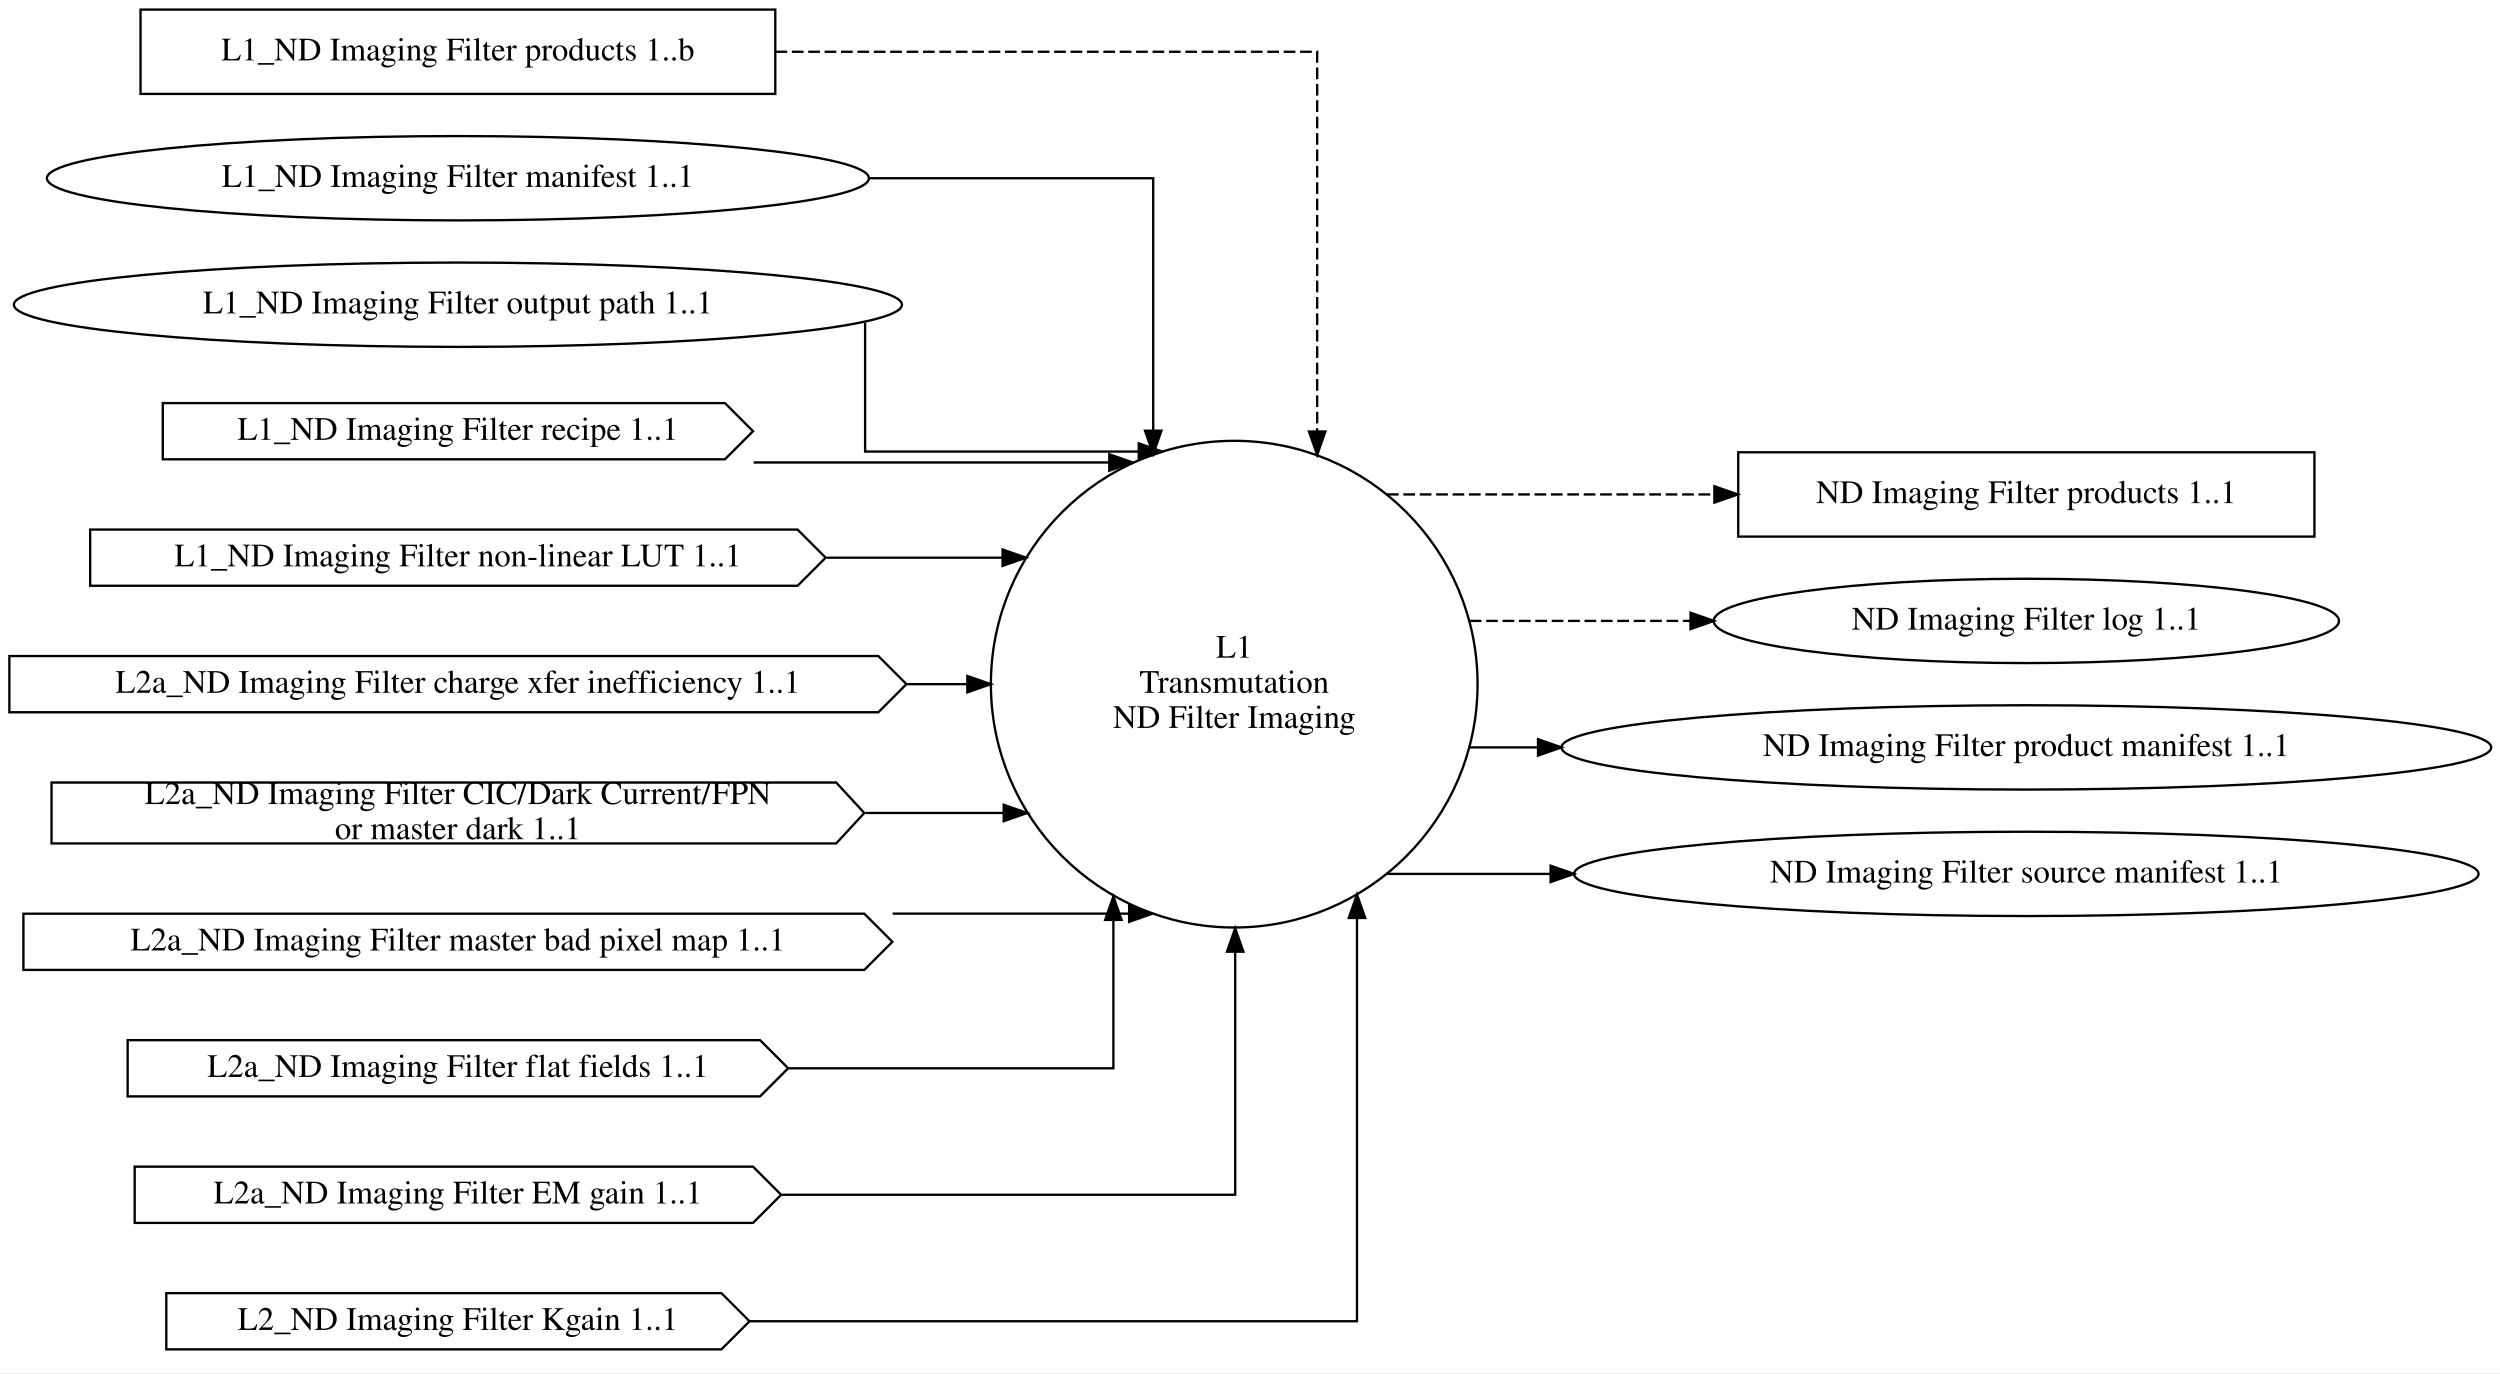
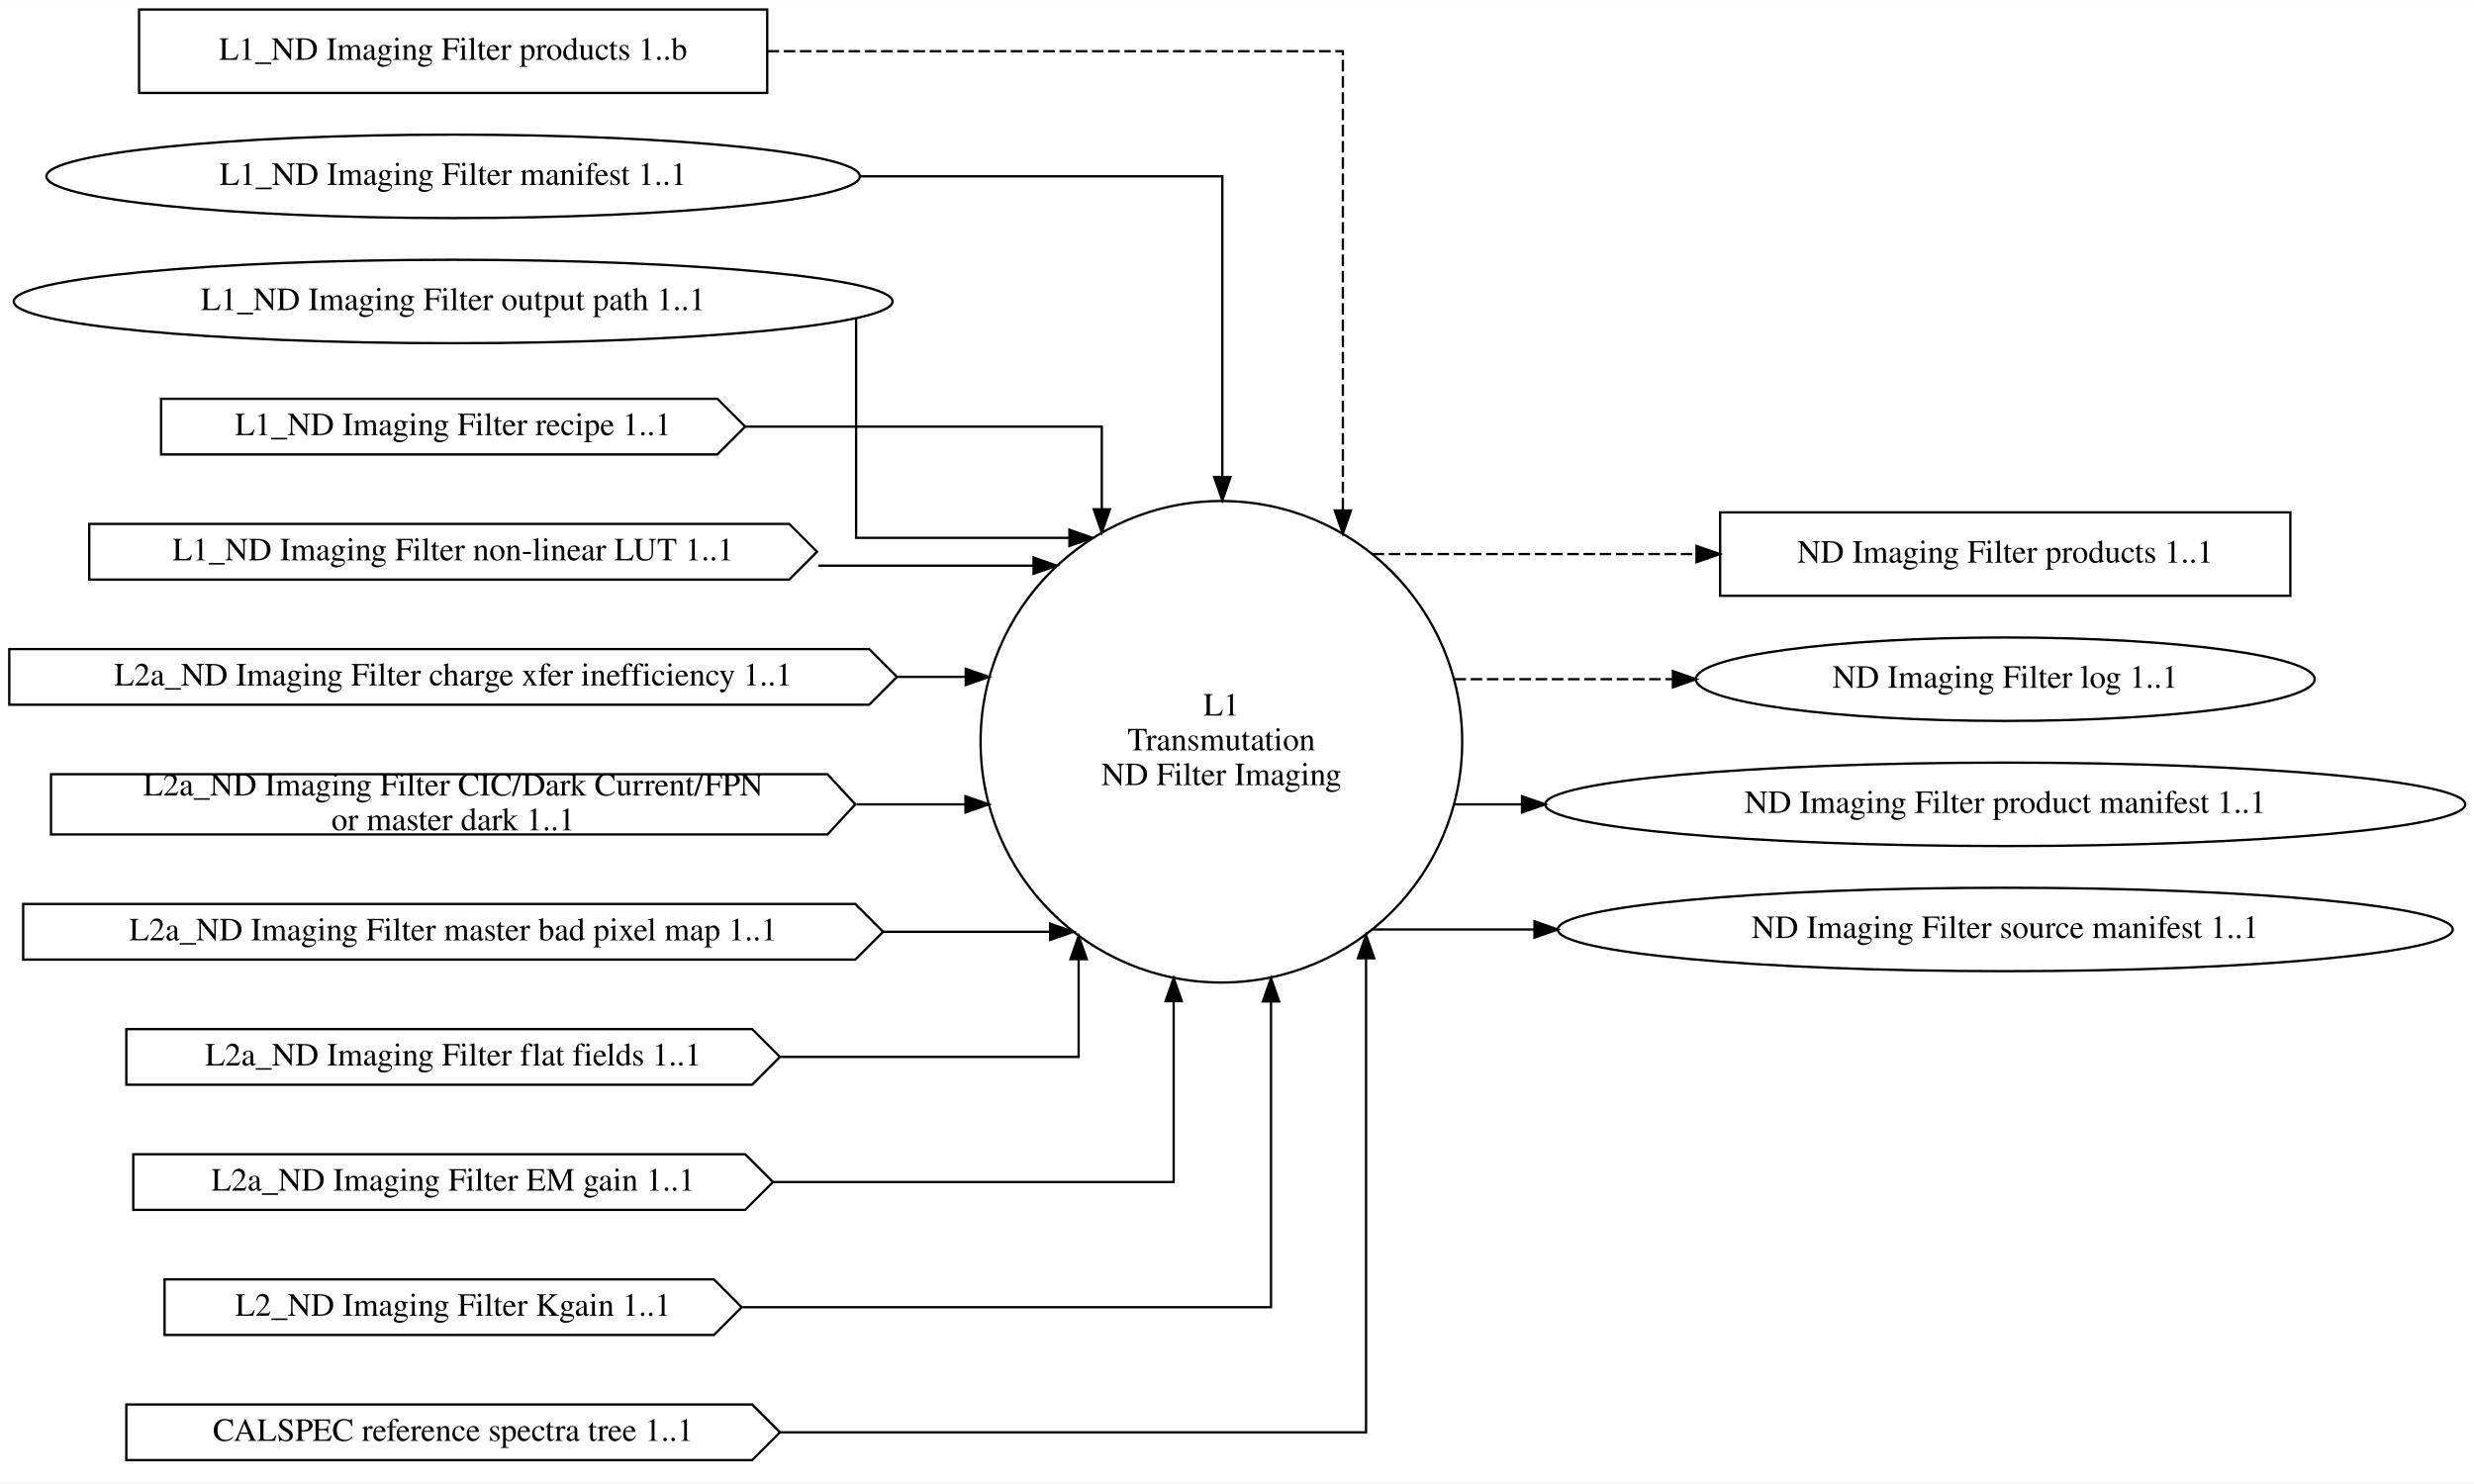
- <svg xmlns="http://www.w3.org/2000/svg" width="1067pt" height="586pt" viewBox="0.00 0.00 1067.35 586.00">
-   <g id="graph0" class="graph" transform="scale(1 1) rotate(0) translate(4 582)">
-     <polygon fill="white" stroke="transparent" points="-4,4 -4,-582 1063.35,-582 1063.35,4 -4,4" />
+ <svg xmlns="http://www.w3.org/2000/svg" width="1067pt" height="640pt" viewBox="0.00 0.00 1067.35 640.00">
+   <g id="graph0" class="graph" transform="scale(1 1) rotate(0) translate(4 636)">
+     <polygon fill="white" stroke="transparent" points="-4,4 -4,-636 1063.35,-636 1063.35,4 -4,4" />
    <g id="node1" class="node">
-       <ellipse fill="none" stroke="black" cx="522.94" cy="-290" rx="103.89" ry="103.89" />
-       <text text-anchor="middle" x="522.94" y="-301.3" font-family="Times,serif" font-size="14.00">L1</text>
-       <text text-anchor="middle" x="522.94" y="-286.3" font-family="Times,serif" font-size="14.00">Transmutation</text>
-       <text text-anchor="middle" x="522.94" y="-271.3" font-family="Times,serif" font-size="14.00">ND Filter Imaging</text>
+       <ellipse fill="none" stroke="black" cx="522.94" cy="-316" rx="103.89" ry="103.89" />
+       <text text-anchor="middle" x="522.94" y="-327.3" font-family="Times,serif" font-size="14.00">L1</text>
+       <text text-anchor="middle" x="522.94" y="-312.3" font-family="Times,serif" font-size="14.00">Transmutation</text>
+       <text text-anchor="middle" x="522.94" y="-297.3" font-family="Times,serif" font-size="14.00">ND Filter Imaging</text>
+     </g>
+     <g id="node14" class="node">
+       <polygon fill="none" stroke="black" points="984.12,-415 738.12,-415 738.12,-379 984.12,-379 984.12,-415" />
+       <text text-anchor="middle" x="861.12" y="-393.3" font-family="Times,serif" font-size="14.00">ND Imaging Filter products 1..1</text>
+     </g>
+     <g id="edge13" class="edge">
+       <path fill="none" stroke="black" stroke-dasharray="5,2" d="M588.15,-397C588.15,-397 727.93,-397 727.93,-397" />
+       <polygon fill="black" stroke="black" points="727.93,-400.5 737.93,-397 727.93,-393.5 727.93,-400.5" />
+     </g>
+     <g id="node15" class="node">
+       <ellipse fill="none" stroke="black" cx="861.12" cy="-343" rx="133.48" ry="18" />
+       <text text-anchor="middle" x="861.12" y="-339.3" font-family="Times,serif" font-size="14.00">ND Imaging Filter log 1..1</text>
+     </g>
+     <g id="edge14" class="edge">
+       <path fill="none" stroke="black" stroke-dasharray="5,2" d="M623.49,-343C623.49,-343 717.75,-343 717.75,-343" />
+       <polygon fill="black" stroke="black" points="717.75,-346.5 727.75,-343 717.75,-339.5 717.75,-346.5" />
+     </g>
+     <g id="node16" class="node">
+       <ellipse fill="none" stroke="black" cx="861.12" cy="-289" rx="198.47" ry="18" />
+       <text text-anchor="middle" x="861.12" y="-285.3" font-family="Times,serif" font-size="14.00">ND Imaging Filter product manifest 1..1</text>
+     </g>
+     <g id="edge15" class="edge">
+       <path fill="none" stroke="black" d="M623.49,-289C623.49,-289 652.64,-289 652.64,-289" />
+       <polygon fill="black" stroke="black" points="652.64,-292.5 662.64,-289 652.64,-285.5 652.64,-292.5" />
+     </g>
+     <g id="node17" class="node">
+       <ellipse fill="none" stroke="black" cx="861.12" cy="-235" rx="193.07" ry="18" />
+       <text text-anchor="middle" x="861.12" y="-231.3" font-family="Times,serif" font-size="14.00">ND Imaging Filter source manifest 1..1</text>
+     </g>
+     <g id="edge16" class="edge">
+       <path fill="none" stroke="black" d="M588.15,-235C588.15,-235 658.02,-235 658.02,-235" />
+       <polygon fill="black" stroke="black" points="658.02,-238.5 668.02,-235 658.02,-231.5 658.02,-238.5" />
+     </g>
+     <g id="node2" class="node">
+       <polygon fill="none" stroke="black" points="327,-632 56,-632 56,-596 327,-596 327,-632" />
+       <text text-anchor="middle" x="191.5" y="-610.3" font-family="Times,serif" font-size="14.00">L1_ND Imaging Filter products 1..b</text>
+     </g>
+     <g id="edge1" class="edge">
+       <path fill="none" stroke="black" stroke-dasharray="5,2" d="M327.1,-614C437.57,-614 575.35,-614 575.35,-614 575.35,-614 575.35,-415.81 575.35,-415.81" />
+       <polygon fill="black" stroke="black" points="578.85,-415.81 575.35,-405.81 571.85,-415.81 578.85,-415.81" />
+     </g>
+     <g id="node3" class="node">
+       <ellipse fill="none" stroke="black" cx="191.5" cy="-560" rx="175.47" ry="18" />
+       <text text-anchor="middle" x="191.5" y="-556.3" font-family="Times,serif" font-size="14.00">L1_ND Imaging Filter manifest 1..1</text>
+     </g>
+     <g id="edge2" class="edge">
+       <path fill="none" stroke="black" d="M367.14,-560C446.75,-560 523.35,-560 523.35,-560 523.35,-560 523.35,-430.19 523.35,-430.19" />
+       <polygon fill="black" stroke="black" points="526.85,-430.19 523.35,-420.19 519.85,-430.19 526.85,-430.19" />
+     </g>
+     <g id="node4" class="node">
+       <ellipse fill="none" stroke="black" cx="191.5" cy="-506" rx="189.57" ry="18" />
+       <text text-anchor="middle" x="191.5" y="-502.3" font-family="Times,serif" font-size="14.00">L1_ND Imaging Filter output path 1..1</text>
+     </g>
+     <g id="edge3" class="edge">
+       <path fill="none" stroke="black" d="M365.35,-498.66C365.35,-475.28 365.35,-404 365.35,-404 365.35,-404 457.38,-404 457.38,-404" />
+       <polygon fill="black" stroke="black" points="457.38,-407.5 467.38,-404 457.38,-400.5 457.38,-407.5" />
+     </g>
+     <g id="node5" class="node">
+       <polygon fill="none" stroke="black" points="305.5,-464 65.5,-464 65.5,-440 305.5,-440 317.5,-452 305.5,-464" />
+       <text text-anchor="middle" x="191.5" y="-448.3" font-family="Times,serif" font-size="14.00">L1_ND Imaging Filter recipe 1..1</text>
+     </g>
+     <g id="edge4" class="edge">
+       <path fill="none" stroke="black" d="M317.51,-452C391.79,-452 471.35,-452 471.35,-452 471.35,-452 471.35,-416.34 471.35,-416.34" />
+       <polygon fill="black" stroke="black" points="474.85,-416.34 471.35,-406.34 467.85,-416.34 474.85,-416.34" />
+     </g>
+     <g id="node6" class="node">
+       <polygon fill="none" stroke="black" points="336.5,-410 34.5,-410 34.5,-386 336.5,-386 348.5,-398 336.5,-410" />
+       <text text-anchor="middle" x="191.5" y="-394.3" font-family="Times,serif" font-size="14.00">L1_ND Imaging Filter non-linear LUT 1..1</text>
+     </g>
+     <g id="edge5" class="edge">
+       <path fill="none" stroke="black" d="M348.97,-392C348.97,-392 441.91,-392 441.91,-392" />
+       <polygon fill="black" stroke="black" points="441.91,-395.5 451.91,-392 441.91,-388.5 441.91,-395.5" />
+     </g>
+     <g id="node7" class="node">
+       <polygon fill="none" stroke="black" points="371,-356 0,-356 0,-332 371,-332 383,-344 371,-356" />
+       <text text-anchor="middle" x="191.5" y="-340.3" font-family="Times,serif" font-size="14.00">L2a_ND Imaging Filter charge xfer inefficiency 1..1</text>
+     </g>
+     <g id="edge7" class="edge">
+       <path fill="none" stroke="black" d="M383.34,-344C383.34,-344 412.64,-344 412.64,-344" />
+       <polygon fill="black" stroke="black" points="412.64,-347.5 422.64,-344 412.64,-340.5 412.64,-347.5" />
+     </g>
+     <g id="node8" class="node">
+       <polygon fill="none" stroke="black" points="353,-302 18,-302 18,-276 353,-276 365,-289 353,-302" />
+       <text text-anchor="middle" x="191.5" y="-292.8" font-family="Times,serif" font-size="14.00">L2a_ND Imaging Filter CIC/Dark Current/FPN</text>
+       <text text-anchor="middle" x="191.5" y="-277.8" font-family="Times,serif" font-size="14.00"> or master dark 1..1</text>
+     </g>
+     <g id="edge8" class="edge">
+       <path fill="none" stroke="black" d="M365.47,-289C365.47,-289 412.53,-289 412.53,-289" />
+       <polygon fill="black" stroke="black" points="412.53,-292.5 422.53,-289 412.53,-285.5 412.53,-292.5" />
+     </g>
+     <g id="node9" class="node">
+       <polygon fill="none" stroke="black" points="365,-246 6,-246 6,-222 365,-222 377,-234 365,-246" />
+       <text text-anchor="middle" x="191.5" y="-230.3" font-family="Times,serif" font-size="14.00">L2a_ND Imaging Filter master bad pixel map 1..1</text>
+     </g>
+     <g id="edge9" class="edge">
+       <path fill="none" stroke="black" d="M377.09,-234C377.09,-234 449.06,-234 449.06,-234" />
+       <polygon fill="black" stroke="black" points="449.06,-237.5 459.06,-234 449.06,-230.5 449.06,-237.5" />
+     </g>
+     <g id="node10" class="node">
+       <polygon fill="none" stroke="black" points="320.5,-192 50.5,-192 50.5,-168 320.5,-168 332.5,-180 320.5,-192" />
+       <text text-anchor="middle" x="191.5" y="-176.3" font-family="Times,serif" font-size="14.00">L2a_ND Imaging Filter flat fields 1..1</text>
+     </g>
+     <g id="edge10" class="edge">
+       <path fill="none" stroke="black" d="M332.75,-180C398.04,-180 461.35,-180 461.35,-180 461.35,-180 461.35,-222.19 461.35,-222.19" />
+       <polygon fill="black" stroke="black" points="457.85,-222.19 461.35,-232.19 464.85,-222.19 457.85,-222.19" />
+     </g>
+     <g id="node11" class="node">
+       <polygon fill="none" stroke="black" points="317.5,-138 53.5,-138 53.5,-114 317.5,-114 329.5,-126 317.5,-138" />
+       <text text-anchor="middle" x="191.5" y="-122.3" font-family="Times,serif" font-size="14.00">L2a_ND Imaging Filter EM gain 1..1</text>
+     </g>
+     <g id="edge11" class="edge">
+       <path fill="none" stroke="black" d="M329.66,-126C412.68,-126 502.35,-126 502.35,-126 502.35,-126 502.35,-204.05 502.35,-204.05" />
+       <polygon fill="black" stroke="black" points="498.85,-204.05 502.35,-214.05 505.85,-204.05 498.85,-204.05" />
+     </g>
+     <g id="node12" class="node">
+       <polygon fill="none" stroke="black" points="304,-84 67,-84 67,-60 304,-60 316,-72 304,-84" />
+       <text text-anchor="middle" x="191.5" y="-68.3" font-family="Times,serif" font-size="14.00">L2_ND Imaging Filter Kgain 1..1</text>
+     </g>
+     <g id="edge6" class="edge">
+       <path fill="none" stroke="black" d="M316.4,-72C417.9,-72 544.35,-72 544.35,-72 544.35,-72 544.35,-203.94 544.35,-203.94" />
+       <polygon fill="black" stroke="black" points="540.85,-203.94 544.35,-213.94 547.85,-203.94 540.85,-203.94" />
    </g>
    <g id="node13" class="node">
-       <polygon fill="none" stroke="black" points="984.12,-389 738.12,-389 738.12,-353 984.12,-353 984.12,-389" />
-       <text text-anchor="middle" x="861.12" y="-367.3" font-family="Times,serif" font-size="14.00">ND Imaging Filter products 1..1</text>
+       <polygon fill="none" stroke="black" points="320.5,-30 50.5,-30 50.5,-6 320.5,-6 332.5,-18 320.5,-30" />
+       <text text-anchor="middle" x="191.5" y="-14.3" font-family="Times,serif" font-size="14.00">CALSPEC reference spectra tree 1..1</text>
    </g>
    <g id="edge12" class="edge">
-       <path fill="none" stroke="black" stroke-dasharray="5,2" d="M588.15,-371C588.15,-371 727.93,-371 727.93,-371" />
-       <polygon fill="black" stroke="black" points="727.93,-374.5 737.93,-371 727.93,-367.5 727.93,-374.5" />
-     </g>
-     <g id="node14" class="node">
-       <ellipse fill="none" stroke="black" cx="861.12" cy="-317" rx="133.48" ry="18" />
-       <text text-anchor="middle" x="861.12" y="-313.3" font-family="Times,serif" font-size="14.00">ND Imaging Filter log 1..1</text>
-     </g>
-     <g id="edge13" class="edge">
-       <path fill="none" stroke="black" stroke-dasharray="5,2" d="M623.49,-317C623.49,-317 717.75,-317 717.75,-317" />
-       <polygon fill="black" stroke="black" points="717.75,-320.5 727.75,-317 717.75,-313.5 717.75,-320.5" />
-     </g>
-     <g id="node15" class="node">
-       <ellipse fill="none" stroke="black" cx="861.12" cy="-263" rx="198.47" ry="18" />
-       <text text-anchor="middle" x="861.12" y="-259.3" font-family="Times,serif" font-size="14.00">ND Imaging Filter product manifest 1..1</text>
-     </g>
-     <g id="edge14" class="edge">
-       <path fill="none" stroke="black" d="M623.49,-263C623.49,-263 652.64,-263 652.64,-263" />
-       <polygon fill="black" stroke="black" points="652.64,-266.5 662.64,-263 652.64,-259.5 652.64,-266.5" />
-     </g>
-     <g id="node16" class="node">
-       <ellipse fill="none" stroke="black" cx="861.12" cy="-209" rx="193.07" ry="18" />
-       <text text-anchor="middle" x="861.12" y="-205.3" font-family="Times,serif" font-size="14.00">ND Imaging Filter source manifest 1..1</text>
-     </g>
-     <g id="edge15" class="edge">
-       <path fill="none" stroke="black" d="M588.15,-209C588.15,-209 658.02,-209 658.02,-209" />
-       <polygon fill="black" stroke="black" points="658.02,-212.5 668.02,-209 658.02,-205.5 658.02,-212.5" />
-     </g>
-     <g id="node2" class="node">
-       <polygon fill="none" stroke="black" points="327,-578 56,-578 56,-542 327,-542 327,-578" />
-       <text text-anchor="middle" x="191.5" y="-556.3" font-family="Times,serif" font-size="14.00">L1_ND Imaging Filter products 1..b</text>
-     </g>
-     <g id="edge1" class="edge">
-       <path fill="none" stroke="black" stroke-dasharray="5,2" d="M327.06,-560C431.56,-560 558.35,-560 558.35,-560 558.35,-560 558.35,-397.86 558.35,-397.86" />
-       <polygon fill="black" stroke="black" points="561.85,-397.86 558.35,-387.86 554.85,-397.86 561.85,-397.86" />
-     </g>
-     <g id="node3" class="node">
-       <ellipse fill="none" stroke="black" cx="191.5" cy="-506" rx="175.47" ry="18" />
-       <text text-anchor="middle" x="191.5" y="-502.3" font-family="Times,serif" font-size="14.00">L1_ND Imaging Filter manifest 1..1</text>
-     </g>
-     <g id="edge2" class="edge">
-       <path fill="none" stroke="black" d="M367.18,-506C431.28,-506 488.35,-506 488.35,-506 488.35,-506 488.35,-398.2 488.35,-398.2" />
-       <polygon fill="black" stroke="black" points="491.85,-398.2 488.35,-388.2 484.85,-398.2 491.85,-398.2" />
-     </g>
-     <g id="node4" class="node">
-       <ellipse fill="none" stroke="black" cx="191.5" cy="-452" rx="189.57" ry="18" />
-       <text text-anchor="middle" x="191.5" y="-448.3" font-family="Times,serif" font-size="14.00">L1_ND Imaging Filter output path 1..1</text>
-     </g>
-     <g id="edge3" class="edge">
-       <path fill="none" stroke="black" d="M365.35,-444.31C365.35,-427.57 365.35,-389.3 365.35,-389.3 365.35,-389.3 482.19,-389.3 482.19,-389.3" />
-       <polygon fill="black" stroke="black" points="482.19,-392.8 492.19,-389.3 482.19,-385.8 482.19,-392.8" />
-     </g>
-     <g id="node5" class="node">
-       <polygon fill="none" stroke="black" points="305.5,-410 65.5,-410 65.5,-386 305.5,-386 317.5,-398 305.5,-410" />
-       <text text-anchor="middle" x="191.5" y="-394.3" font-family="Times,serif" font-size="14.00">L1_ND Imaging Filter recipe 1..1</text>
-     </g>
-     <g id="edge4" class="edge">
-       <path fill="none" stroke="black" d="M317.75,-384.65C317.75,-384.65 469.6,-384.65 469.6,-384.65" />
-       <polygon fill="black" stroke="black" points="469.6,-388.15 479.6,-384.65 469.6,-381.15 469.6,-388.15" />
-     </g>
-     <g id="node6" class="node">
-       <polygon fill="none" stroke="black" points="336.5,-356 34.5,-356 34.5,-332 336.5,-332 348.5,-344 336.5,-356" />
-       <text text-anchor="middle" x="191.5" y="-340.3" font-family="Times,serif" font-size="14.00">L1_ND Imaging Filter non-linear LUT 1..1</text>
-     </g>
-     <g id="edge5" class="edge">
-       <path fill="none" stroke="black" d="M348.97,-344C348.97,-344 424.04,-344 424.04,-344" />
-       <polygon fill="black" stroke="black" points="424.04,-347.5 434.04,-344 424.04,-340.5 424.04,-347.5" />
-     </g>
-     <g id="node7" class="node">
-       <polygon fill="none" stroke="black" points="371,-302 0,-302 0,-278 371,-278 383,-290 371,-302" />
-       <text text-anchor="middle" x="191.5" y="-286.3" font-family="Times,serif" font-size="14.00">L2a_ND Imaging Filter charge xfer inefficiency 1..1</text>
-     </g>
-     <g id="edge7" class="edge">
-       <path fill="none" stroke="black" d="M383.34,-290C383.34,-290 409,-290 409,-290" />
-       <polygon fill="black" stroke="black" points="409,-293.5 419,-290 409,-286.5 409,-293.5" />
-     </g>
-     <g id="node8" class="node">
-       <polygon fill="none" stroke="black" points="353,-248 18,-248 18,-222 353,-222 365,-235 353,-248" />
-       <text text-anchor="middle" x="191.5" y="-238.8" font-family="Times,serif" font-size="14.00">L2a_ND Imaging Filter CIC/Dark Current/FPN</text>
-       <text text-anchor="middle" x="191.5" y="-223.8" font-family="Times,serif" font-size="14.00"> or master dark 1..1</text>
-     </g>
-     <g id="edge8" class="edge">
-       <path fill="none" stroke="black" d="M365.47,-235C365.47,-235 424.52,-235 424.52,-235" />
-       <polygon fill="black" stroke="black" points="424.52,-238.5 434.52,-235 424.52,-231.5 424.52,-238.5" />
-     </g>
-     <g id="node9" class="node">
-       <polygon fill="none" stroke="black" points="365,-192 6,-192 6,-168 365,-168 377,-180 365,-192" />
-       <text text-anchor="middle" x="191.5" y="-176.3" font-family="Times,serif" font-size="14.00">L2a_ND Imaging Filter master bad pixel map 1..1</text>
-     </g>
-     <g id="edge9" class="edge">
-       <path fill="none" stroke="black" d="M377.09,-192.03C377.09,-192.03 478.08,-192.03 478.08,-192.03" />
-       <polygon fill="black" stroke="black" points="478.08,-195.53 488.08,-192.03 478.08,-188.53 478.08,-195.53" />
-     </g>
-     <g id="node10" class="node">
-       <polygon fill="none" stroke="black" points="320.5,-138 50.5,-138 50.5,-114 320.5,-114 332.5,-126 320.5,-138" />
-       <text text-anchor="middle" x="191.5" y="-122.3" font-family="Times,serif" font-size="14.00">L2a_ND Imaging Filter flat fields 1..1</text>
-     </g>
-     <g id="edge10" class="edge">
-       <path fill="none" stroke="black" d="M332.66,-126C402.21,-126 471.35,-126 471.35,-126 471.35,-126 471.35,-189.37 471.35,-189.37" />
-       <polygon fill="black" stroke="black" points="467.85,-189.37 471.35,-199.37 474.85,-189.37 467.85,-189.37" />
-     </g>
-     <g id="node11" class="node">
-       <polygon fill="none" stroke="black" points="317.5,-84 53.5,-84 53.5,-60 317.5,-60 329.5,-72 317.5,-84" />
-       <text text-anchor="middle" x="191.5" y="-68.3" font-family="Times,serif" font-size="14.00">L2a_ND Imaging Filter EM gain 1..1</text>
-     </g>
-     <g id="edge11" class="edge">
-       <path fill="none" stroke="black" d="M329.83,-72C420.89,-72 523.35,-72 523.35,-72 523.35,-72 523.35,-175.79 523.35,-175.79" />
-       <polygon fill="black" stroke="black" points="519.85,-175.79 523.35,-185.79 526.85,-175.79 519.85,-175.79" />
-     </g>
-     <g id="node12" class="node">
-       <polygon fill="none" stroke="black" points="304,-30 67,-30 67,-6 304,-6 316,-18 304,-30" />
-       <text text-anchor="middle" x="191.5" y="-14.3" font-family="Times,serif" font-size="14.00">L2_ND Imaging Filter Kgain 1..1</text>
-     </g>
-     <g id="edge6" class="edge">
-       <path fill="none" stroke="black" d="M316.13,-18C428.21,-18 575.35,-18 575.35,-18 575.35,-18 575.35,-190.18 575.35,-190.18" />
-       <polygon fill="black" stroke="black" points="571.85,-190.18 575.35,-200.18 578.85,-190.18 571.85,-190.18" />
+       <path fill="none" stroke="black" d="M332.58,-18C445.59,-18 585.35,-18 585.35,-18 585.35,-18 585.35,-222.59 585.35,-222.59" />
+       <polygon fill="black" stroke="black" points="581.85,-222.59 585.35,-232.59 588.85,-222.59 581.85,-222.59" />
    </g>
  </g>
</svg>
